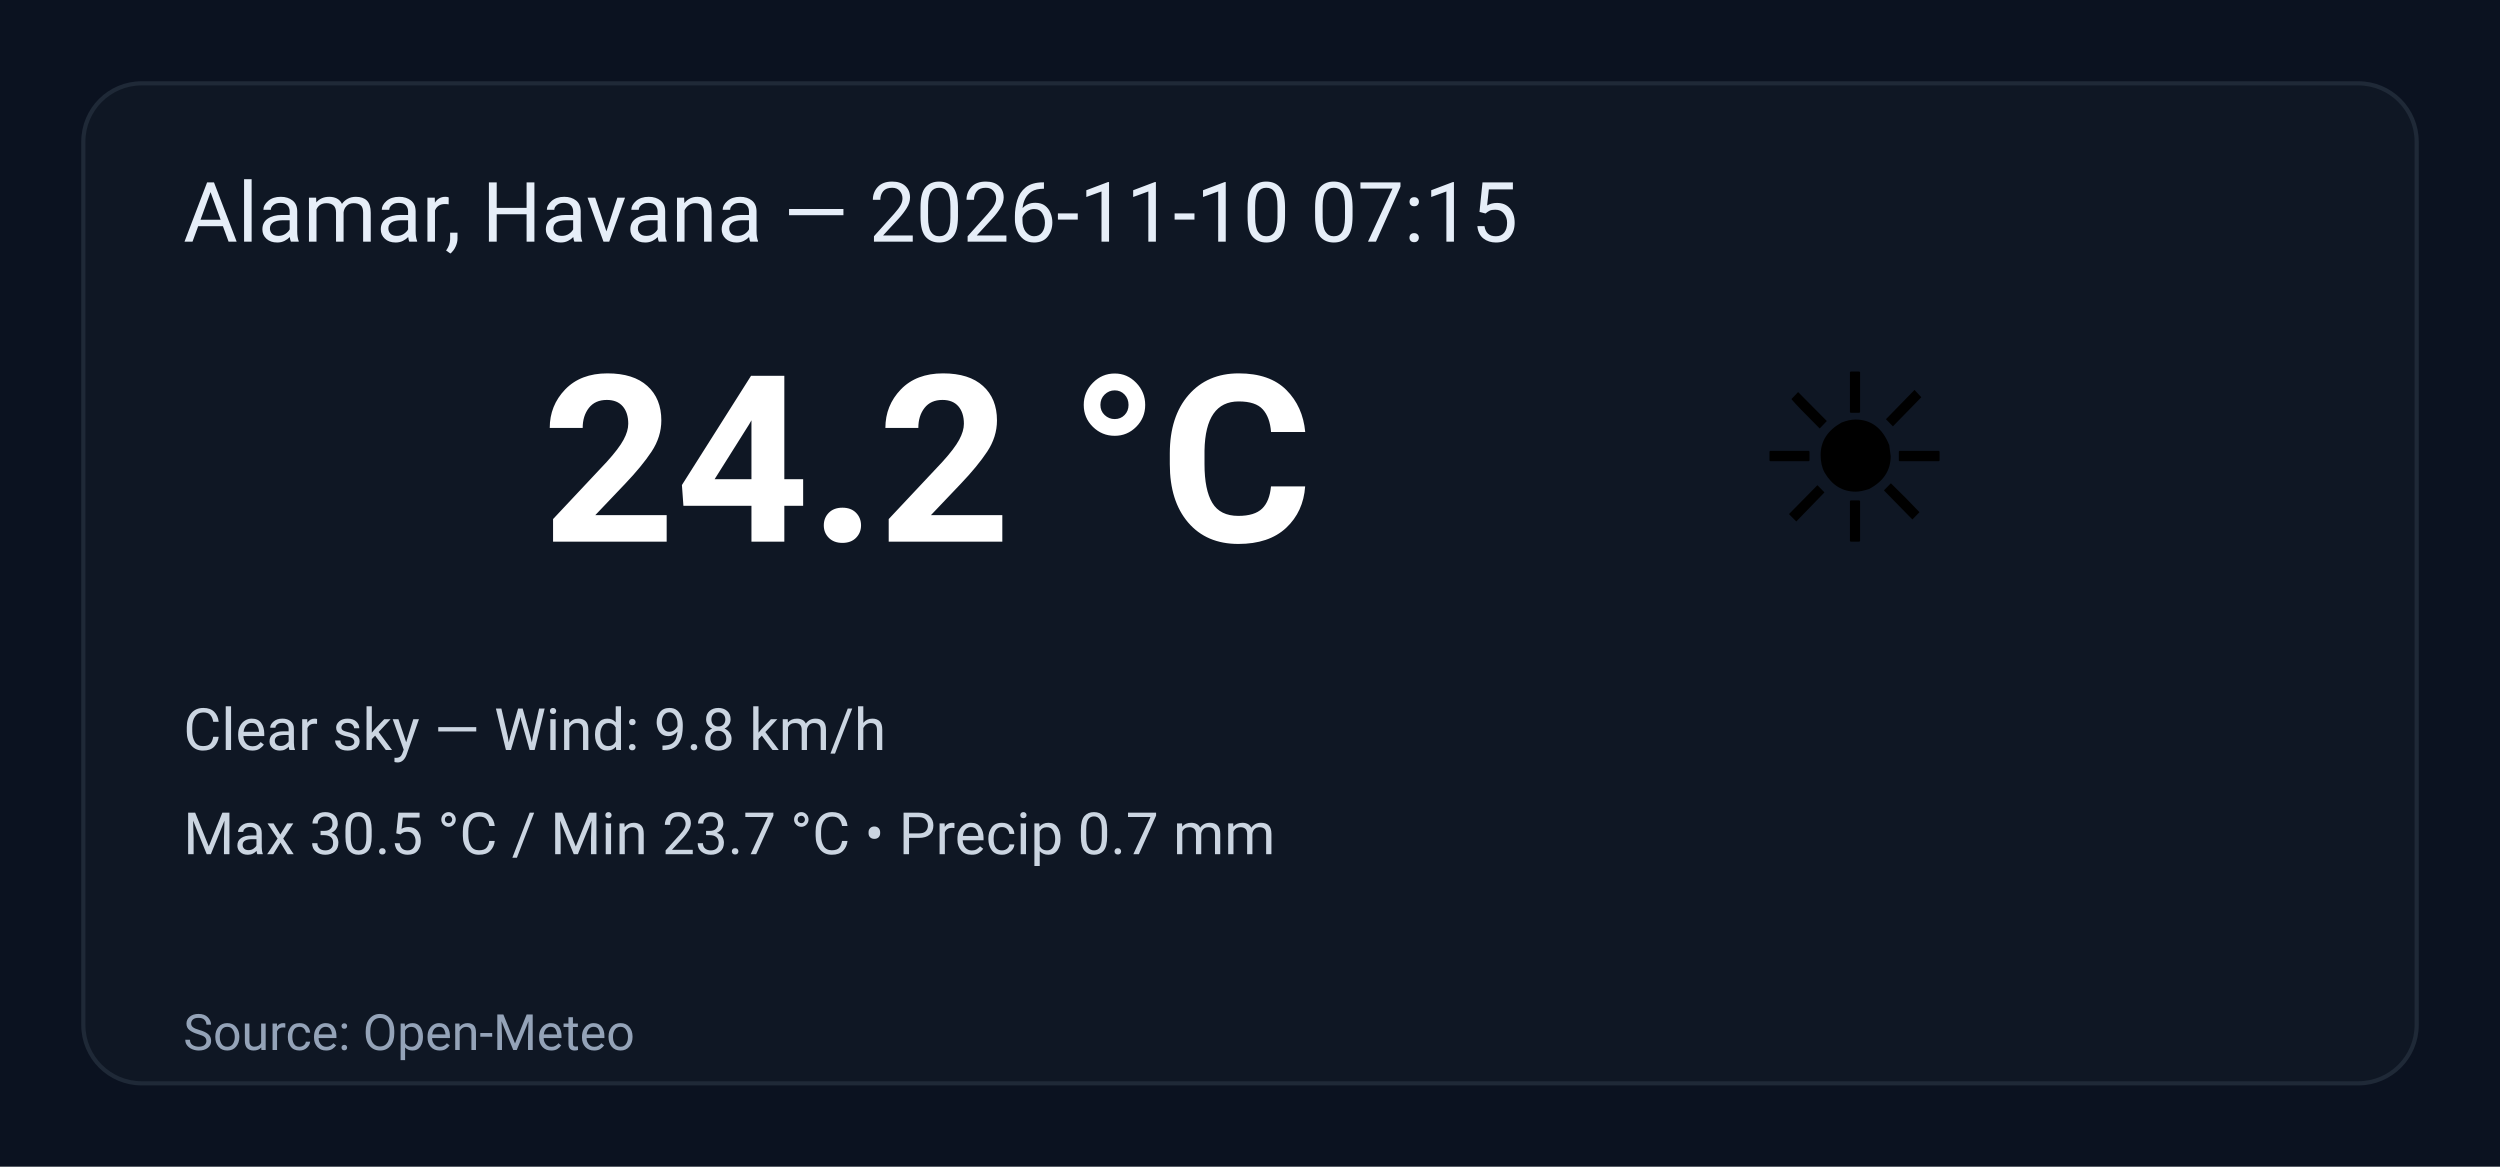
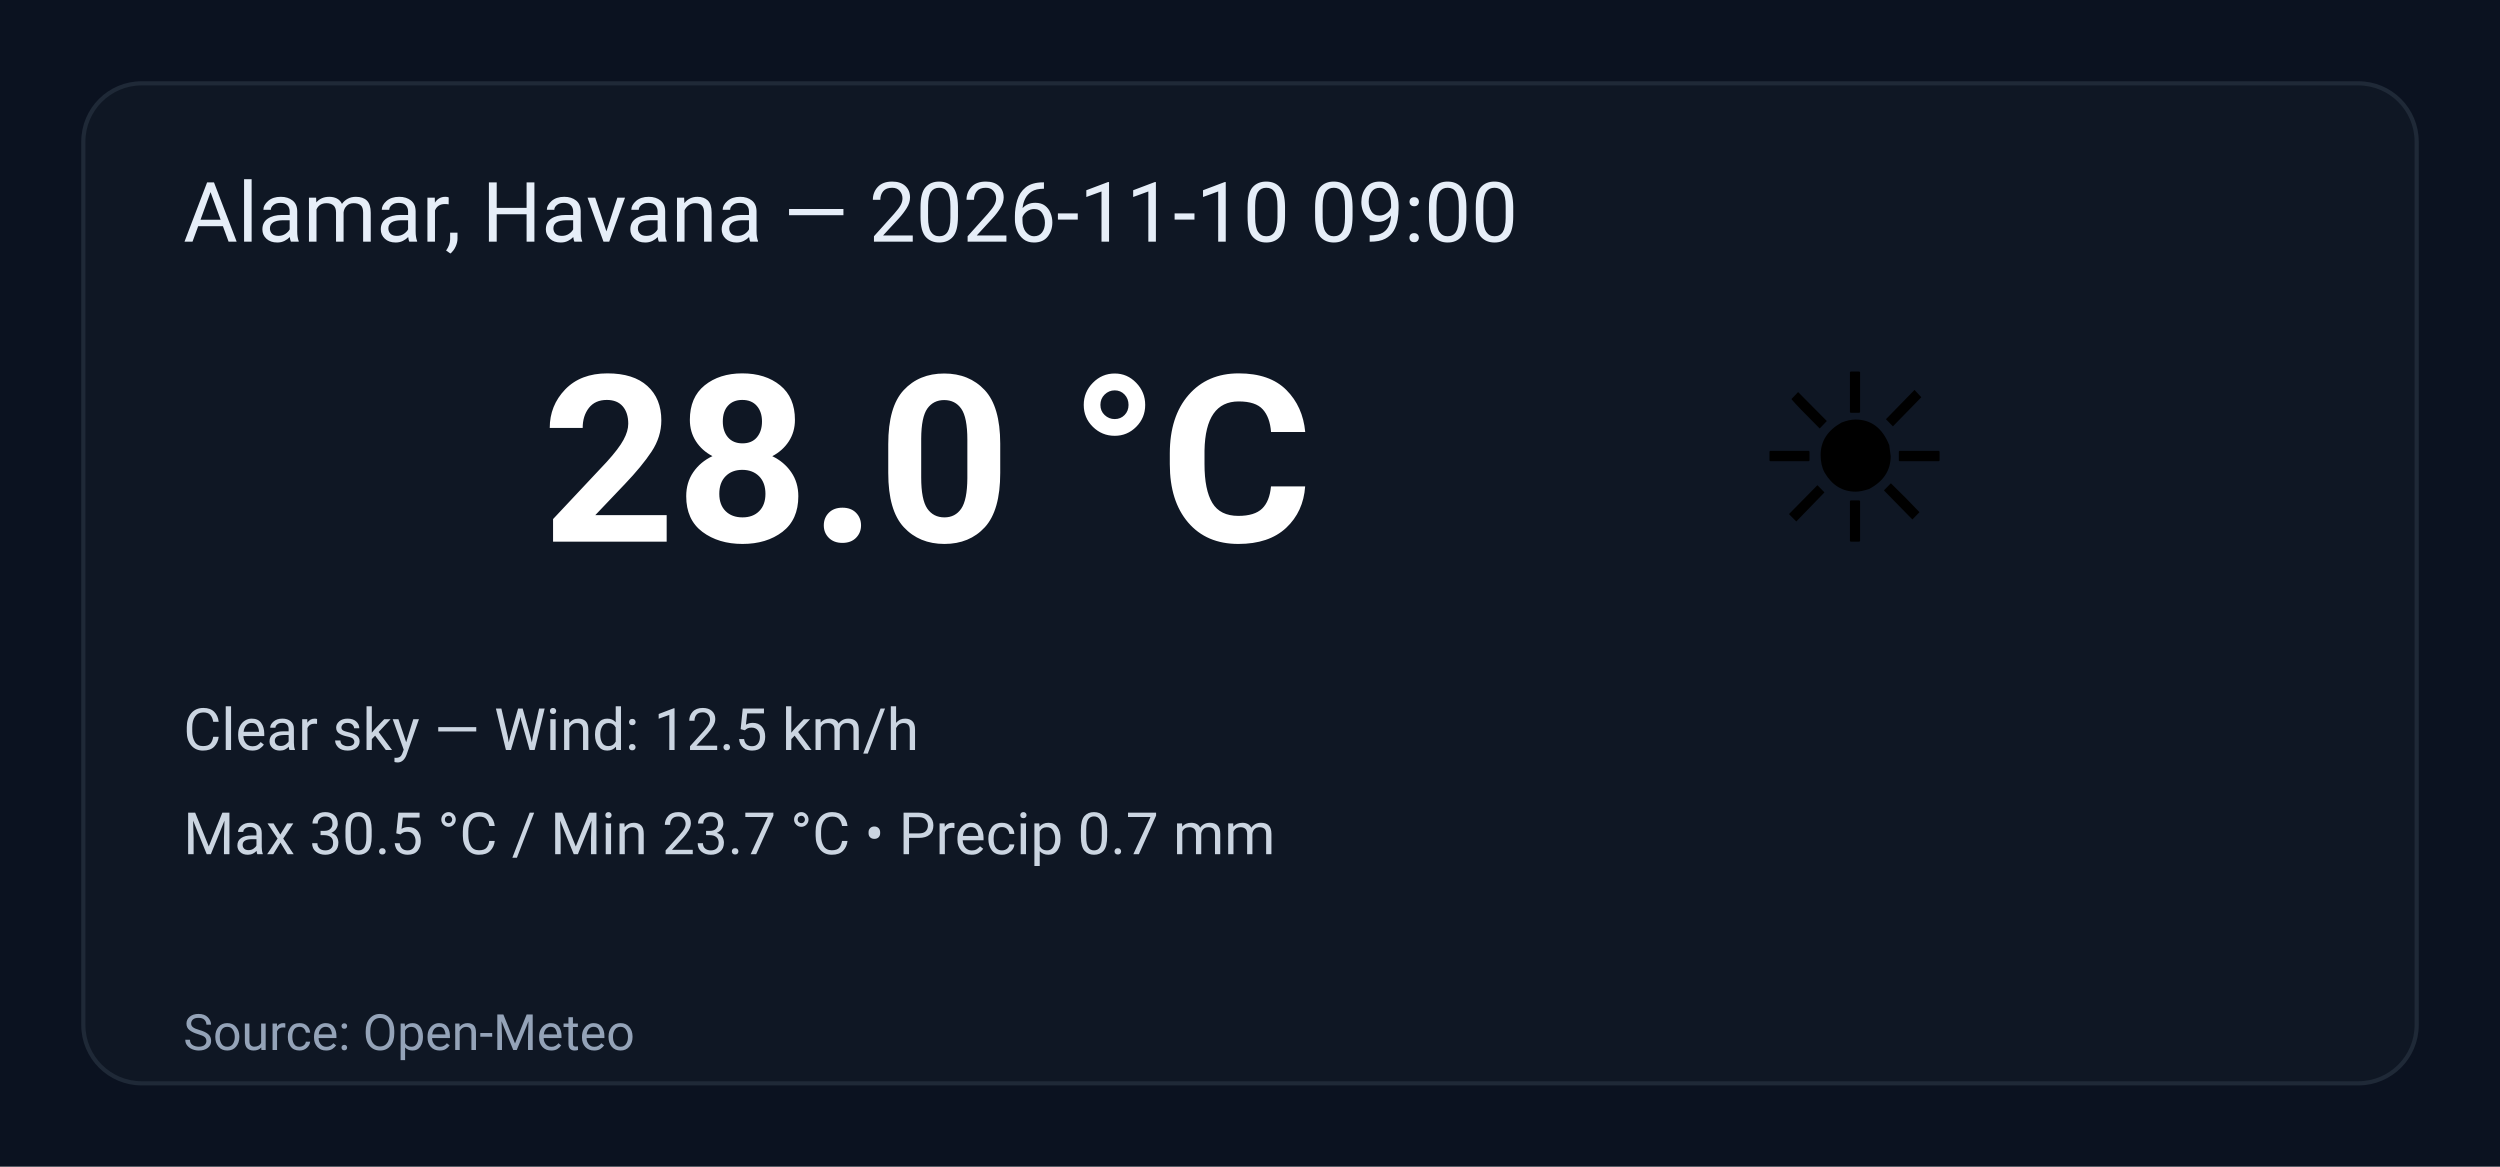
<svg xmlns="http://www.w3.org/2000/svg" width="600" height="280" viewBox="0 0 600 280" role="img" aria-label="Weather summary">
  <style>
    .bg { fill: #0b1220; }
    .card { fill: #0f1724; stroke: #1f2937; stroke-width:1; rx:14; }
    .title { font: 20px 'Segoe UI', Roboto, Arial; fill: #e6eef8; }
    .temp { font: 56px 'Segoe UI', Roboto, Arial; fill: #ffffff; font-weight:700; }
    .emoji { font-size:56px; }
    .meta { font: 14px 'Segoe UI', Roboto, Arial; fill: #cbd5e1; }
    .foot { font: 12px 'Segoe UI', Roboto, Arial; fill: #94a3b8; }
  </style>
  <rect class="bg" width="100%" height="100%" rx="0" />
  <g transform="translate(20,20)">
    <rect class="card" x="0" y="0" width="560" height="240" rx="12" />
-     <text class="title" x="24" y="38">Alamar, Havana — 2026-11-10 07:15</text>
+     <text class="title" x="24" y="38">Alamar, Havana — 2026-11-10 09:00</text>
    <text class="emoji" x="400" y="110">☀️</text>
-     <text class="temp" x="110" y="110">24.2 °C</text>
-     <text class="meta" x="24" y="160">Clear sky — Wind: 9.8 km/h</text>
+     <text class="temp" x="110" y="110">28.0 °C</text>
+     <text class="meta" x="24" y="160">Clear sky — Wind: 12.5 km/h</text>
    <text class="meta" x="24" y="185">Max 30.5 °C / Min 23.7 °C  •  Precip 0.7 mm</text>
    <text class="foot" x="24" y="232">Source: Open-Meteo</text>
  </g>
</svg>
